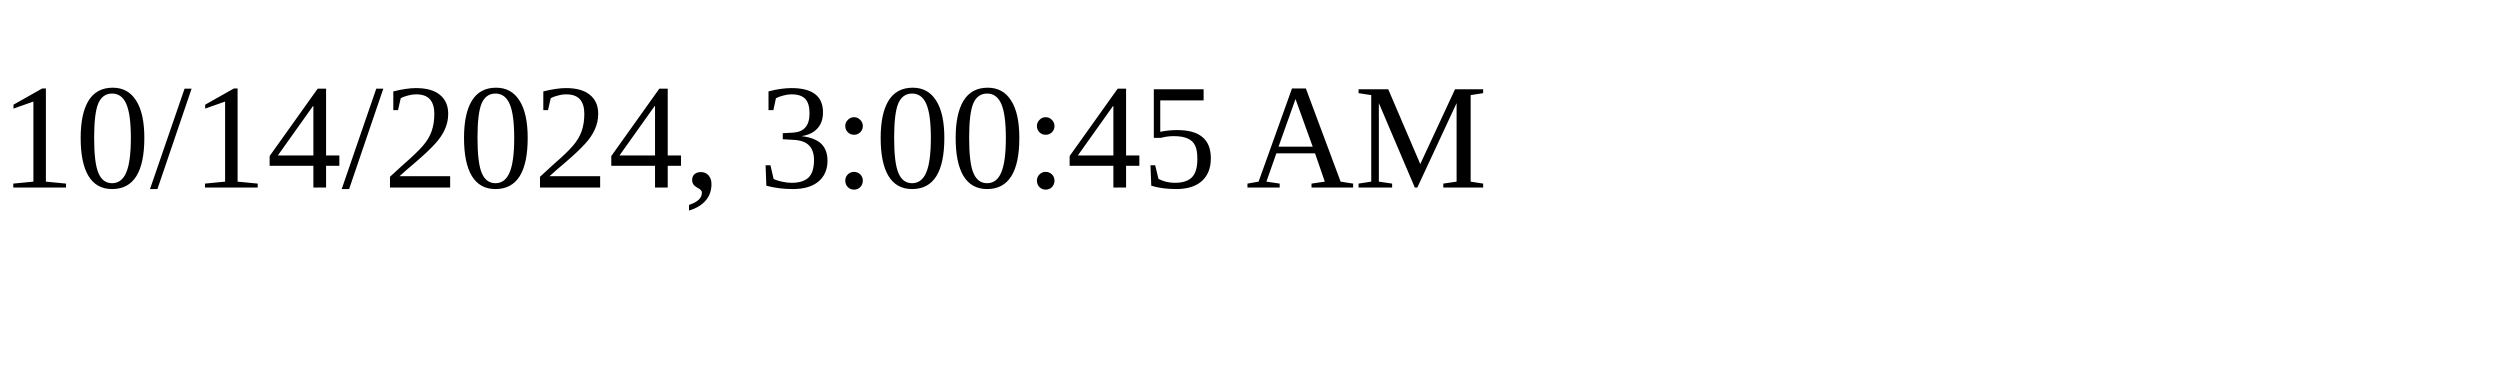
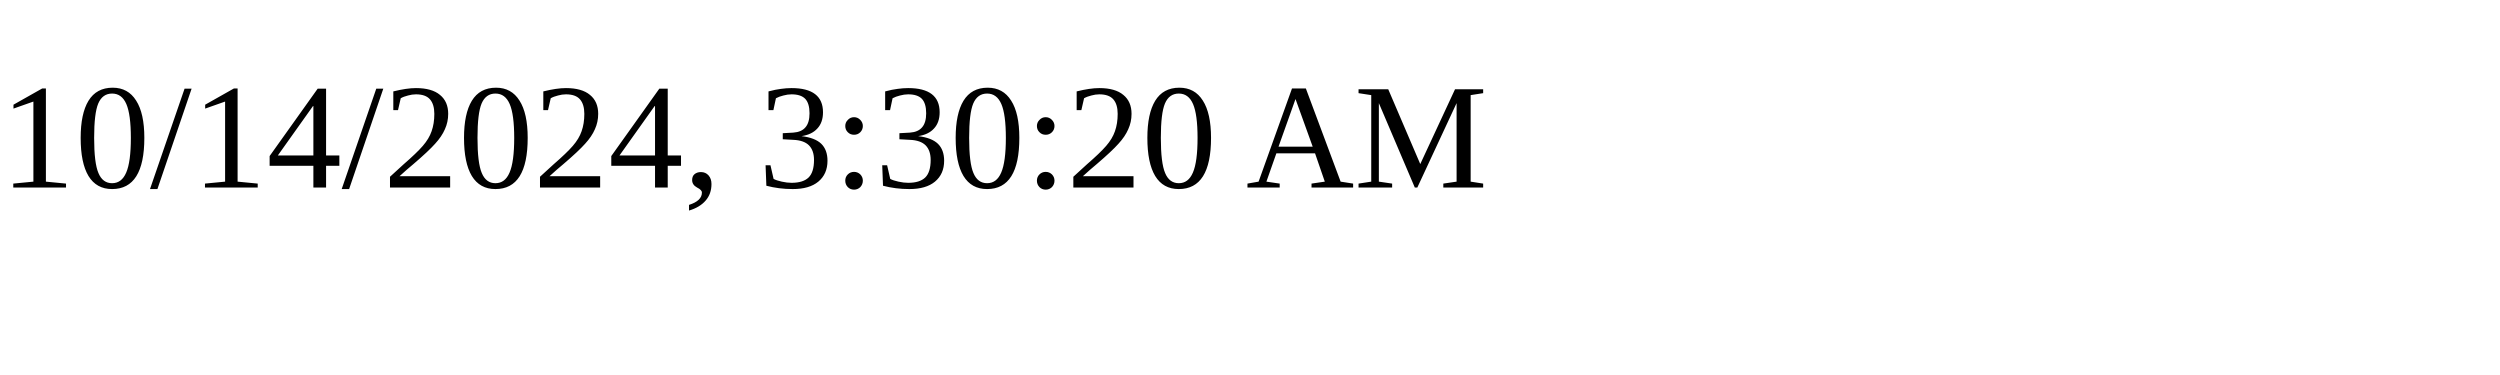
<svg xmlns="http://www.w3.org/2000/svg" height="30" width="200">
-   <text x="0" y="15">10/14/2024, 3:00:45 AM</text>
+   <text x="0" y="15">10/14/2024, 3:30:20 AM</text>
</svg>
